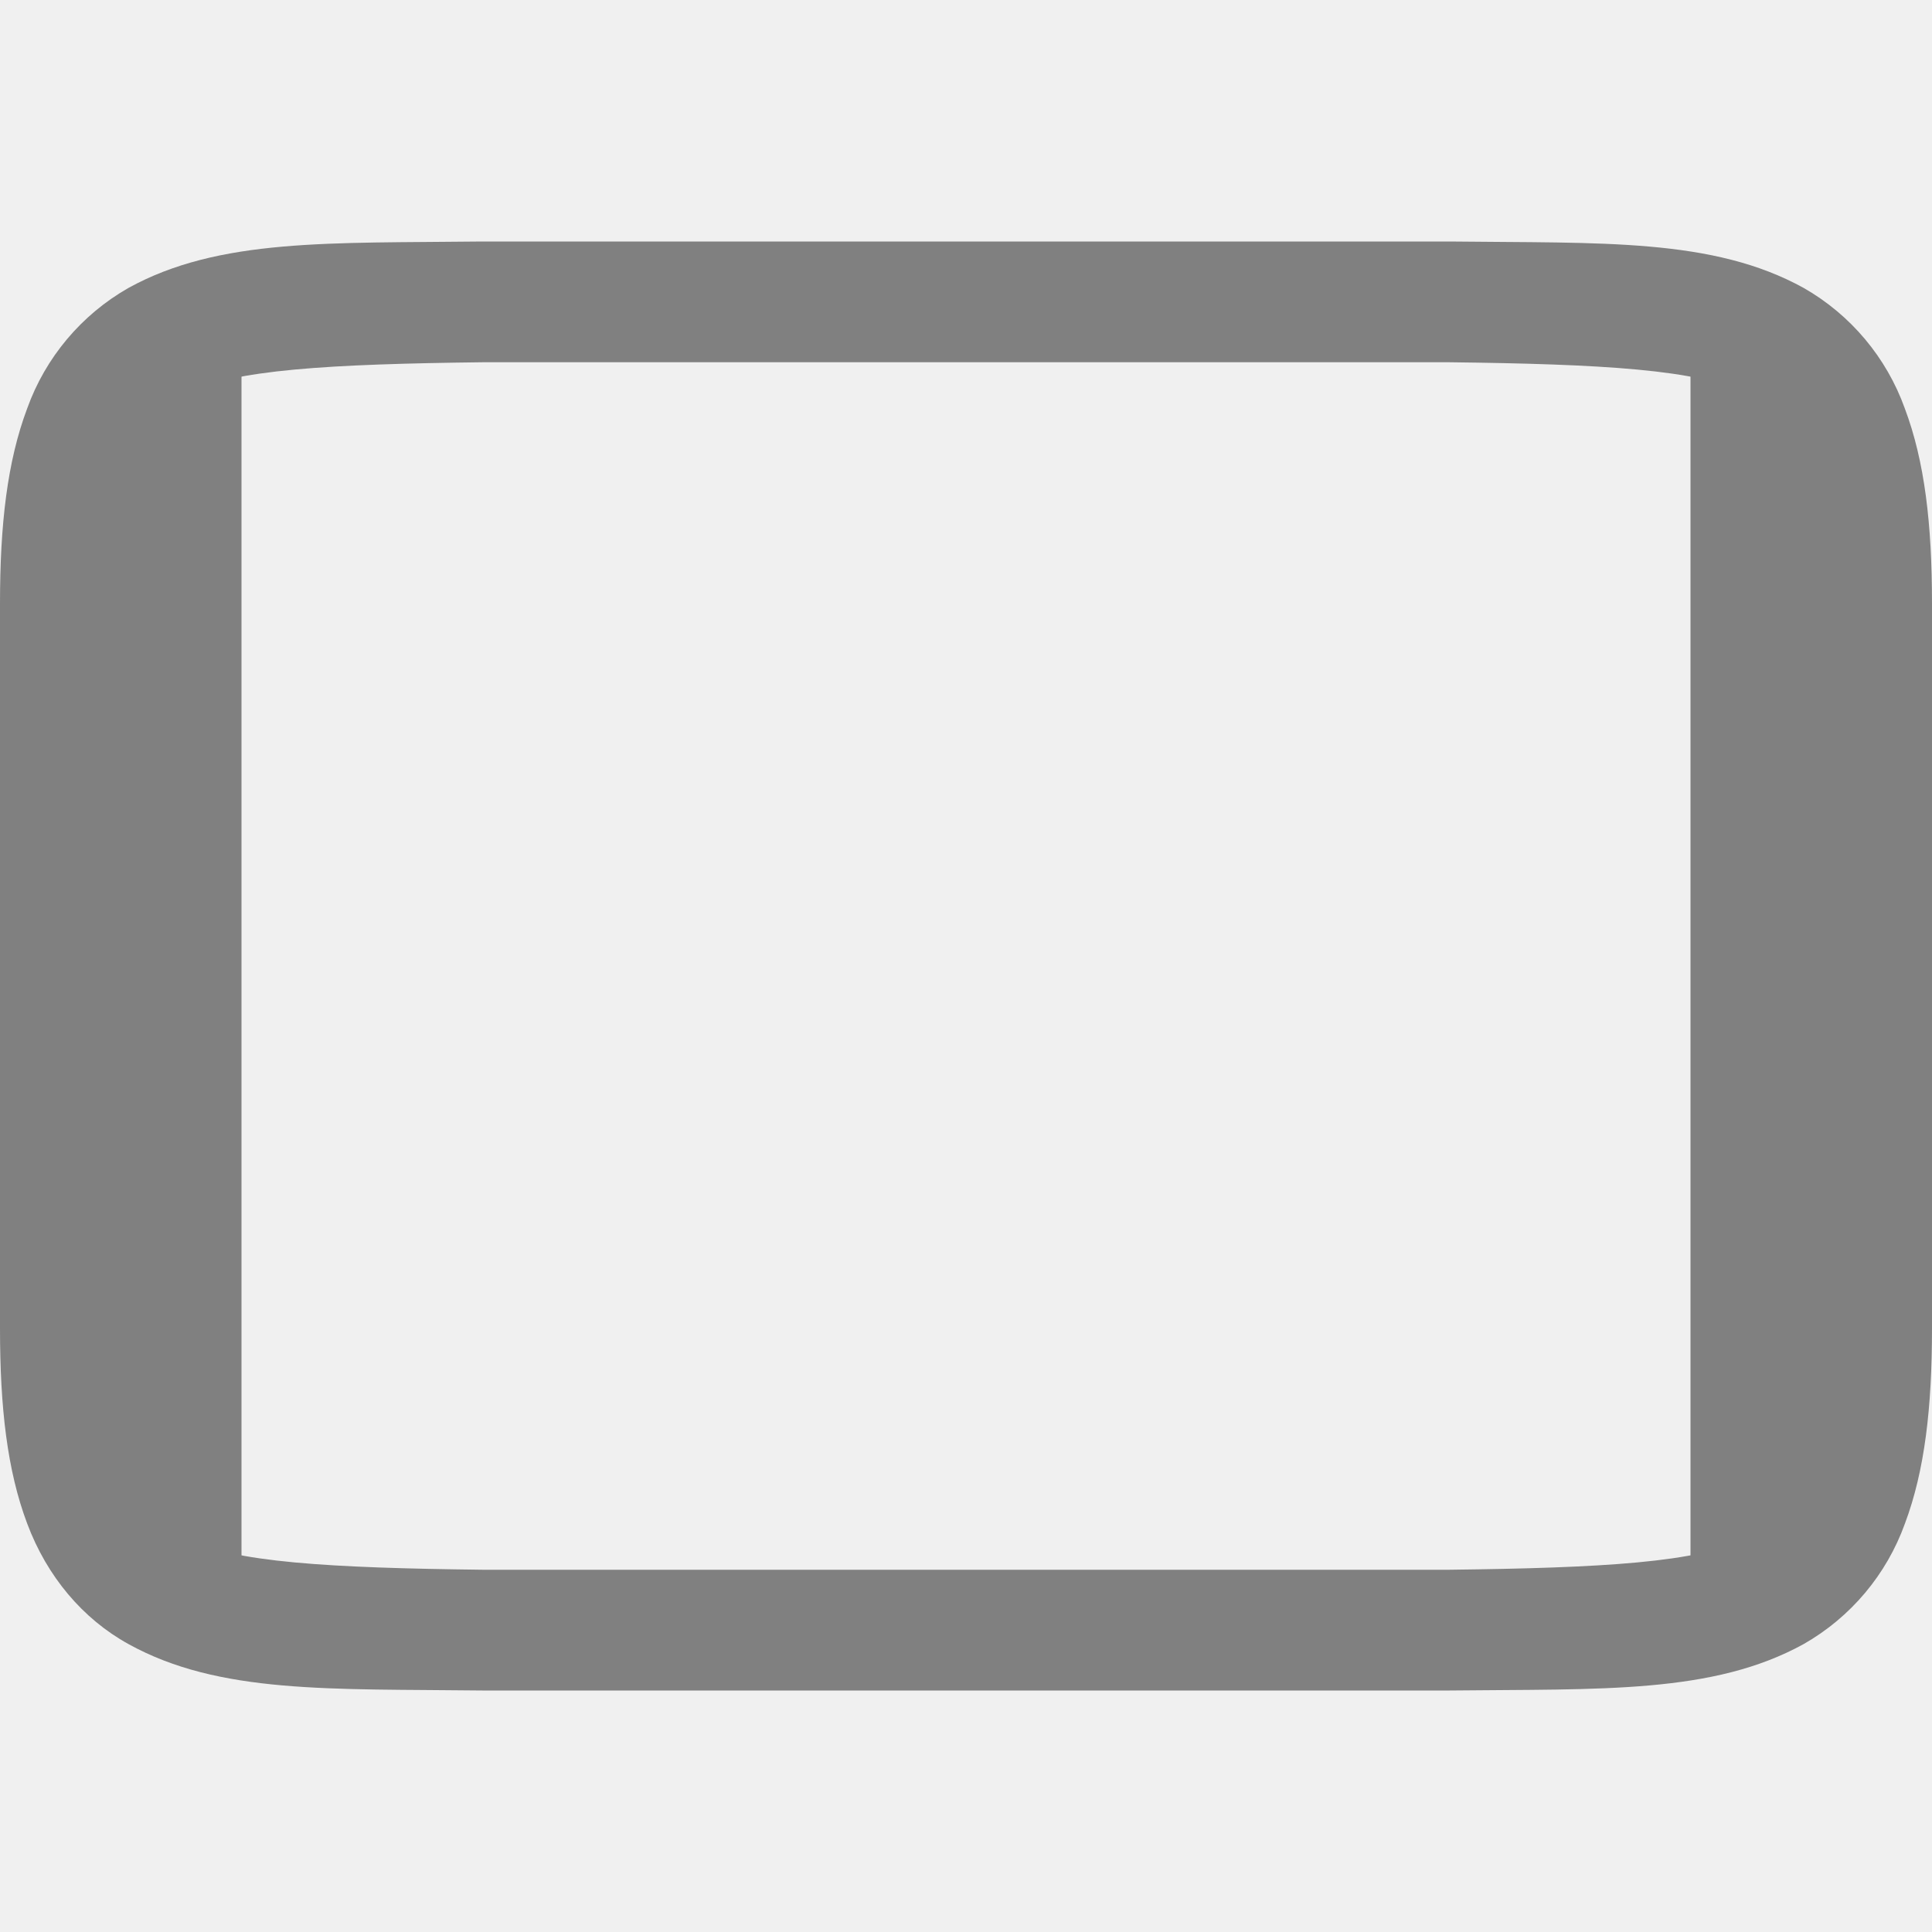
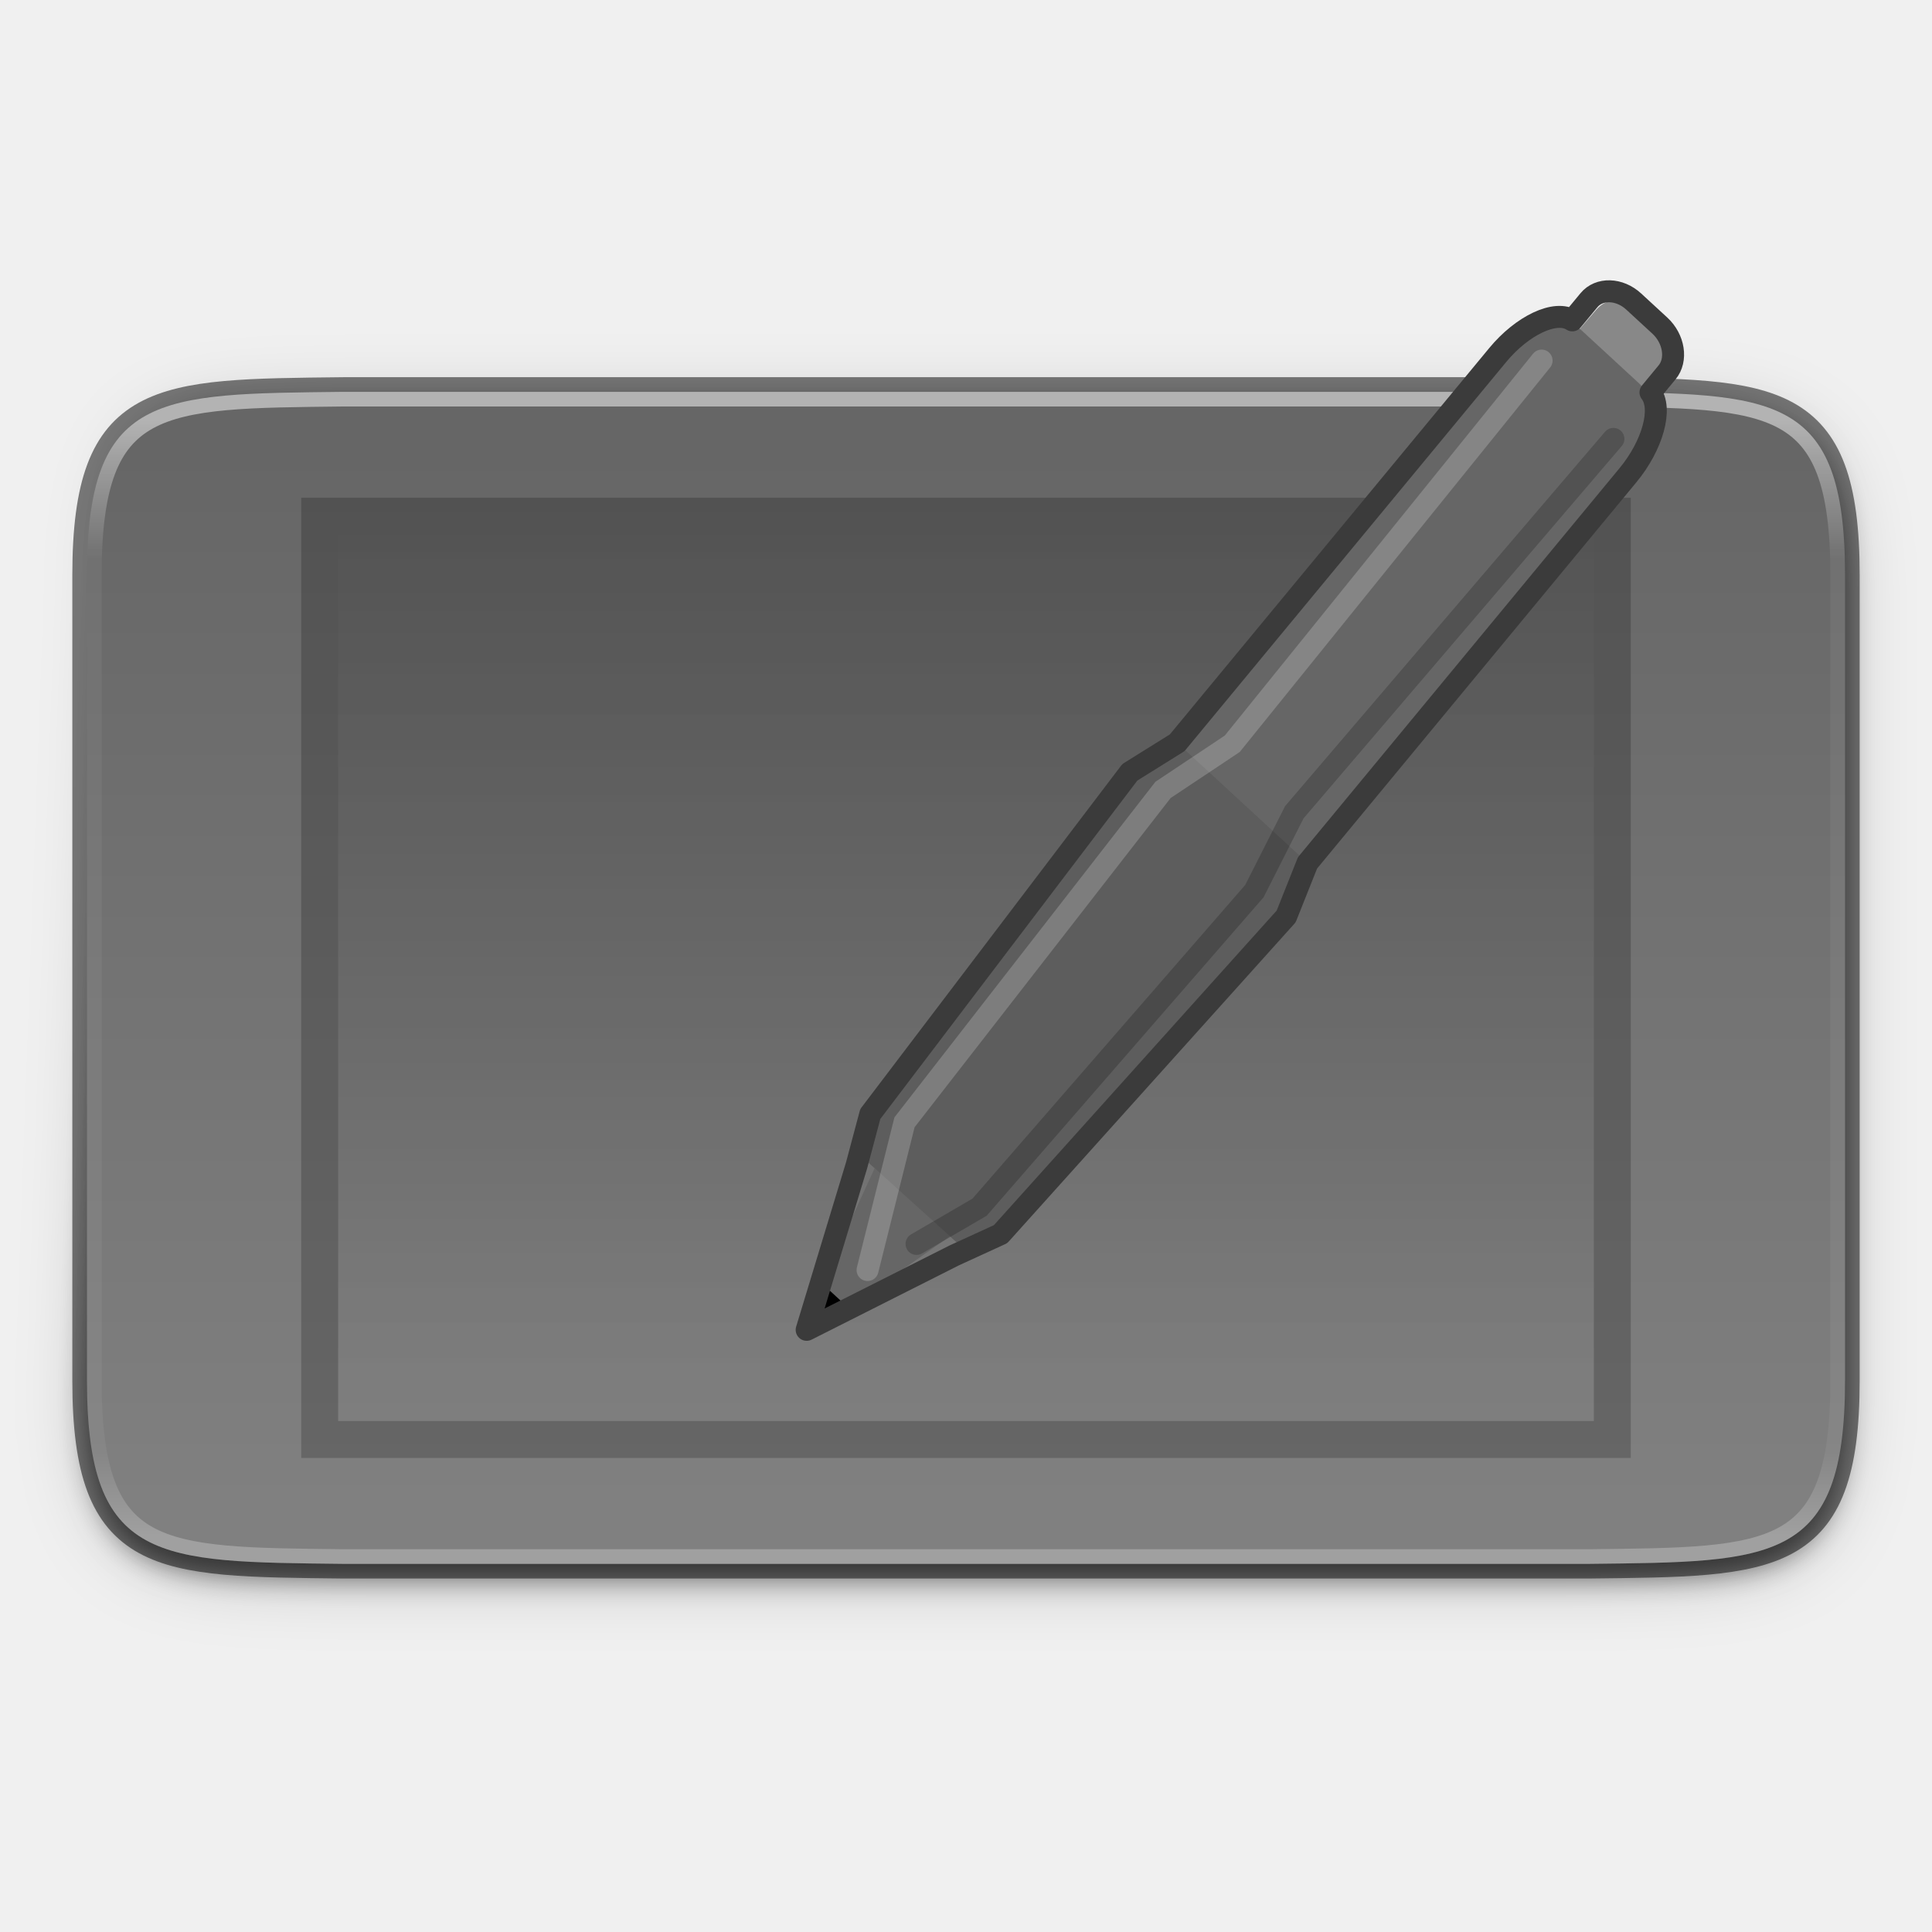
- <svg xmlns="http://www.w3.org/2000/svg" height="16" width="16">
-   <g fill="#808080">
-     <path d="m3.994 2c-1.258.015-2.179-.03-2.931.385a1.88 1.88 0 0 0 -.838.998c-.165.439-.225.96-.225 1.617v6c0 .658.06 1.179.225 1.617.164.439.461.79.838.998.752.416 1.673.37 2.931.385h8.012c1.258-.014 2.179.03 2.932-.385a1.88 1.88 0 0 0 .838-.998c.164-.438.224-.96.224-1.617v-6c0-.658-.06-1.178-.225-1.617a1.88 1.88 0 0 0 -.837-.998c-.753-.416-1.674-.37-2.932-.385h-8.008zm.006 1h8c1.259.015 2.087.06 2.453.262.184.101.29.213.387.472.097.26.16.674.16 1.266v6c0 .592-.063 1.006-.16 1.266-.098.26-.203.371-.387.472-.366.202-1.194.247-2.453.262h-8c-1.258-.015-2.09-.06-2.455-.262-.183-.1-.287-.212-.385-.472-.097-.26-.16-.674-.16-1.266v-6c0-.592.063-1.006.16-1.266.098-.26.202-.371.385-.472.365-.202 1.195-.247 2.455-.262z" />
-     <path d="m.5 3.5 1-1h.5v11h-.5l-1-1zm15 0-1-1h-.5v11h.5l1-1z" />
+ <svg xmlns="http://www.w3.org/2000/svg" id="svg45" height="256" viewBox="0 0 67.73 67.73" width="256">
+   <linearGradient id="linearGradient1347" gradientUnits="userSpaceOnUse" x1="156" x2="156" y1="80" y2="232">
+     <stop id="stop3" offset="0" stop-color="#fff" />
+     <stop id="stop5" offset=".125" stop-color="#fff" stop-opacity=".098" />
+     <stop id="stop7" offset=".925" stop-color="#fff" stop-opacity=".098" />
+     <stop id="stop9" offset="1" stop-color="#fff" stop-opacity=".498" />
+   </linearGradient>
+   <linearGradient id="linearGradient1876" gradientUnits="userSpaceOnUse" x1="33.865" x2="33.865" y1="-17.449" y2="-48.523">
+     <stop id="stop1870" offset="0" />
+     <stop id="stop1872" offset="1" stop-opacity="0" />
+   </linearGradient>
+   <clipPath id="clipPath1463-3">
+     <path id="path1465" d="m271.999 211.001c0 25-9.783 24.708-35 25h-169.999c-25.217-.292-35 0-35-25v-110.001c0-25 9.783-24.708 35-25h169.999c25.217.292 35 0 35 25z" />
+   </clipPath>
+   <linearGradient id="linearGradient1331-6" gradientUnits="userSpaceOnUse" x1="33.865" x2="33.865" y1="15.791" y2="52.77">
+     <stop id="stop1044" offset="0" stop-color="#666" />
+     <stop id="stop1046" offset="1" stop-color="#808080" />
+   </linearGradient>
+   <filter id="filter1355-7" color-interpolation-filters="sRGB" height="1.152" width="1.099" x="-.049" y="-.076">
+     <feGaussianBlur id="feGaussianBlur1357" stdDeviation="4.7" />
+   </filter>
+   <filter id="filter1361-5" color-interpolation-filters="sRGB" height="1.061" width="1.04" x="-.02" y="-.03">
+     <feGaussianBlur id="feGaussianBlur1363" stdDeviation="1.88" />
+   </filter>
+   <clipPath id="clipPath1337-3">
+     <path id="path1339" d="m265.999 205.001c0 25-9.783 24.708-35 25h-157.999c-25.217-.292-35 0-35-25v-98.001c0-25 9.783-24.708 35-25h157.999c25.217.292 35 0 35 25z" />
+   </clipPath>
+   <filter id="filter1379" color-interpolation-filters="sRGB" height="1.03" width="1.02" x="-.01" y="-.015">
+     <feGaussianBlur id="feGaussianBlur1381" stdDeviation=".94" />
+   </filter>
+   <path id="path1365" clip-path="url(#clipPath1337-3)" d="m271.999 211.001c0 25-9.783 24.708-35 25h-169.999c-25.217-.292-35 0-35-25v-110.001c0-25 9.783-24.708 35-25h169.999c25.217.292 35 0 35 25z" filter="url(#filter1379)" opacity=".5" stroke="url(#linearGradient1347)" stroke-width="4" transform="matrix(.2567997 0 0 .2567997 -5.168418 -5.78014)" />
+   <path id="path1359" d="m251.873 152.221c0 25-9.783 24.708-35 25h-169.999c-25.217-.292-35 0-35-25l4-110.001c0-25 5.783-24.708 31-25h169.999c25.217.292 35 0 35 25z" filter="url(#filter1361-5)" opacity=".5" transform="matrix(.2567997 0 0 .2567997 0 9.828272)" />
+   <path id="path4297" d="m64.681 48.405c0 6.42-2.512 6.345-8.988 6.42h-43.656c-6.476-.075-8.988 0-8.988-6.42v-28.248c0-6.42 2.512-6.345 8.988-6.42h43.656c6.476.075 8.988 0 8.988 6.42z" fill="none" opacity=".5" stroke="#000" stroke-width="1.027" />
+   <path id="path1351" d="m251.873 152.221c0 25-9.783 24.708-35 25h-169.999c-25.217-.292-35 0-35-25l4-110.001c0-25 5.783-24.708 31-25h169.999c25.217.292 35 0 35 25z" filter="url(#filter1355-7)" opacity=".2" transform="matrix(.2567997 0 0 .2567997 0 9.828272)" />
+   <path id="path1323" d="m64.681 48.405c0 6.42-2.512 6.345-8.988 6.42h-43.656c-6.476-.075-8.988 0-8.988-6.42v-28.248c0-6.42 2.512-6.345 8.988-6.42h43.656c6.476.075 8.988 0 8.988 6.42z" fill="url(#linearGradient1331-6)" />
+   <path id="path1333" clip-path="url(#clipPath1463-3)" d="m271.999 211.001c0 25-9.783 24.708-35 25h-169.999c-25.217-.292-35 0-35-25v-110.001c0-25 9.783-24.708 35-25h169.999c25.217.292 35 0 35 25z" fill="none" opacity=".5" stroke="url(#linearGradient1347)" stroke-width="4" transform="matrix(.2567997 0 0 .2567997 -5.168418 -5.78014)" />
+   <path id="rect1691" d="m11.207-50.465h45.316v32.369h-45.316z" fill="url(#linearGradient1876)" opacity=".2" stroke="#000" stroke-linecap="round" stroke-width="1.295" transform="scale(1 -1)" />
+   <path id="rect10493" d="m54.858 12.141 1.099-1.281c.356-.414.949-.464 1.348-.096l.744.686c.399.368.447 1.009.091 1.423l-1.099 1.281c-.356.414-.949.464-1.348.096l-.744-.686c-.399-.368-.447-1.009-.091-1.423z" fill="#888" />
+   <path id="rect10499" d="m54.955 11.35c-.592-.114-1.482.103-2.134.893l-11.552 13.795-1.661 1.037-9.099 11.979-.397 1.401.551.498-2.071 4.511.728.673 3.983-2.799.852.771.92-.842 10.012-11.137.749-1.879 11.514-13.762c.87-1.053.569-2.627.124-3.037l-2.046-1.886c-.111-.103-.276-.177-.473-.215z" fill="#666" />
+   <path id="path10496" d="m28.276 45.848c-.175.212-.155.535.046.72.201.185.506.163.681-.049l.635-.768-.728-.671z" fill-rule="evenodd" />
+   <path id="path10502" d="m30.112 40.454 4.043 3.655.921-.842 10.012-11.138.748-1.878-4.568-4.212-1.661 1.036-9.099 11.98z" fill="#5d5d5d" />
+   <g fill="none" stroke-width=".77">
+     <path id="path12486" d="m28.279 46.62 5.177-2.611 1.621-.743 10.012-11.138.748-1.878 11.238-13.595c.852-1.031 1.229-2.335.786-2.898l.583-.705c.36-.436.245-1.177-.256-1.638l-.914-.842c-.5-.462-1.211-.483-1.571-.046l-.583.705c-.588-.387-1.761.183-2.613 1.213l-11.238 13.595-1.661 1.036-9.099 11.98-.479 1.796z" stroke="#3b3b3b" stroke-linejoin="round" stroke-miterlimit="1" />
+     <path id="path12944" d="m30.414 44.524 1.295-5.179 9.063-11.653 2.428-1.618 10.844-13.433" opacity=".2" stroke="#fff" stroke-linecap="round" />
+     <path id="path12946" d="m32.131 43.608 2.21-1.288 9.635-11.081 1.398-2.763 11.187-13.09" opacity=".2" stroke="#000" stroke-linecap="round" />
  </g>
</svg>
